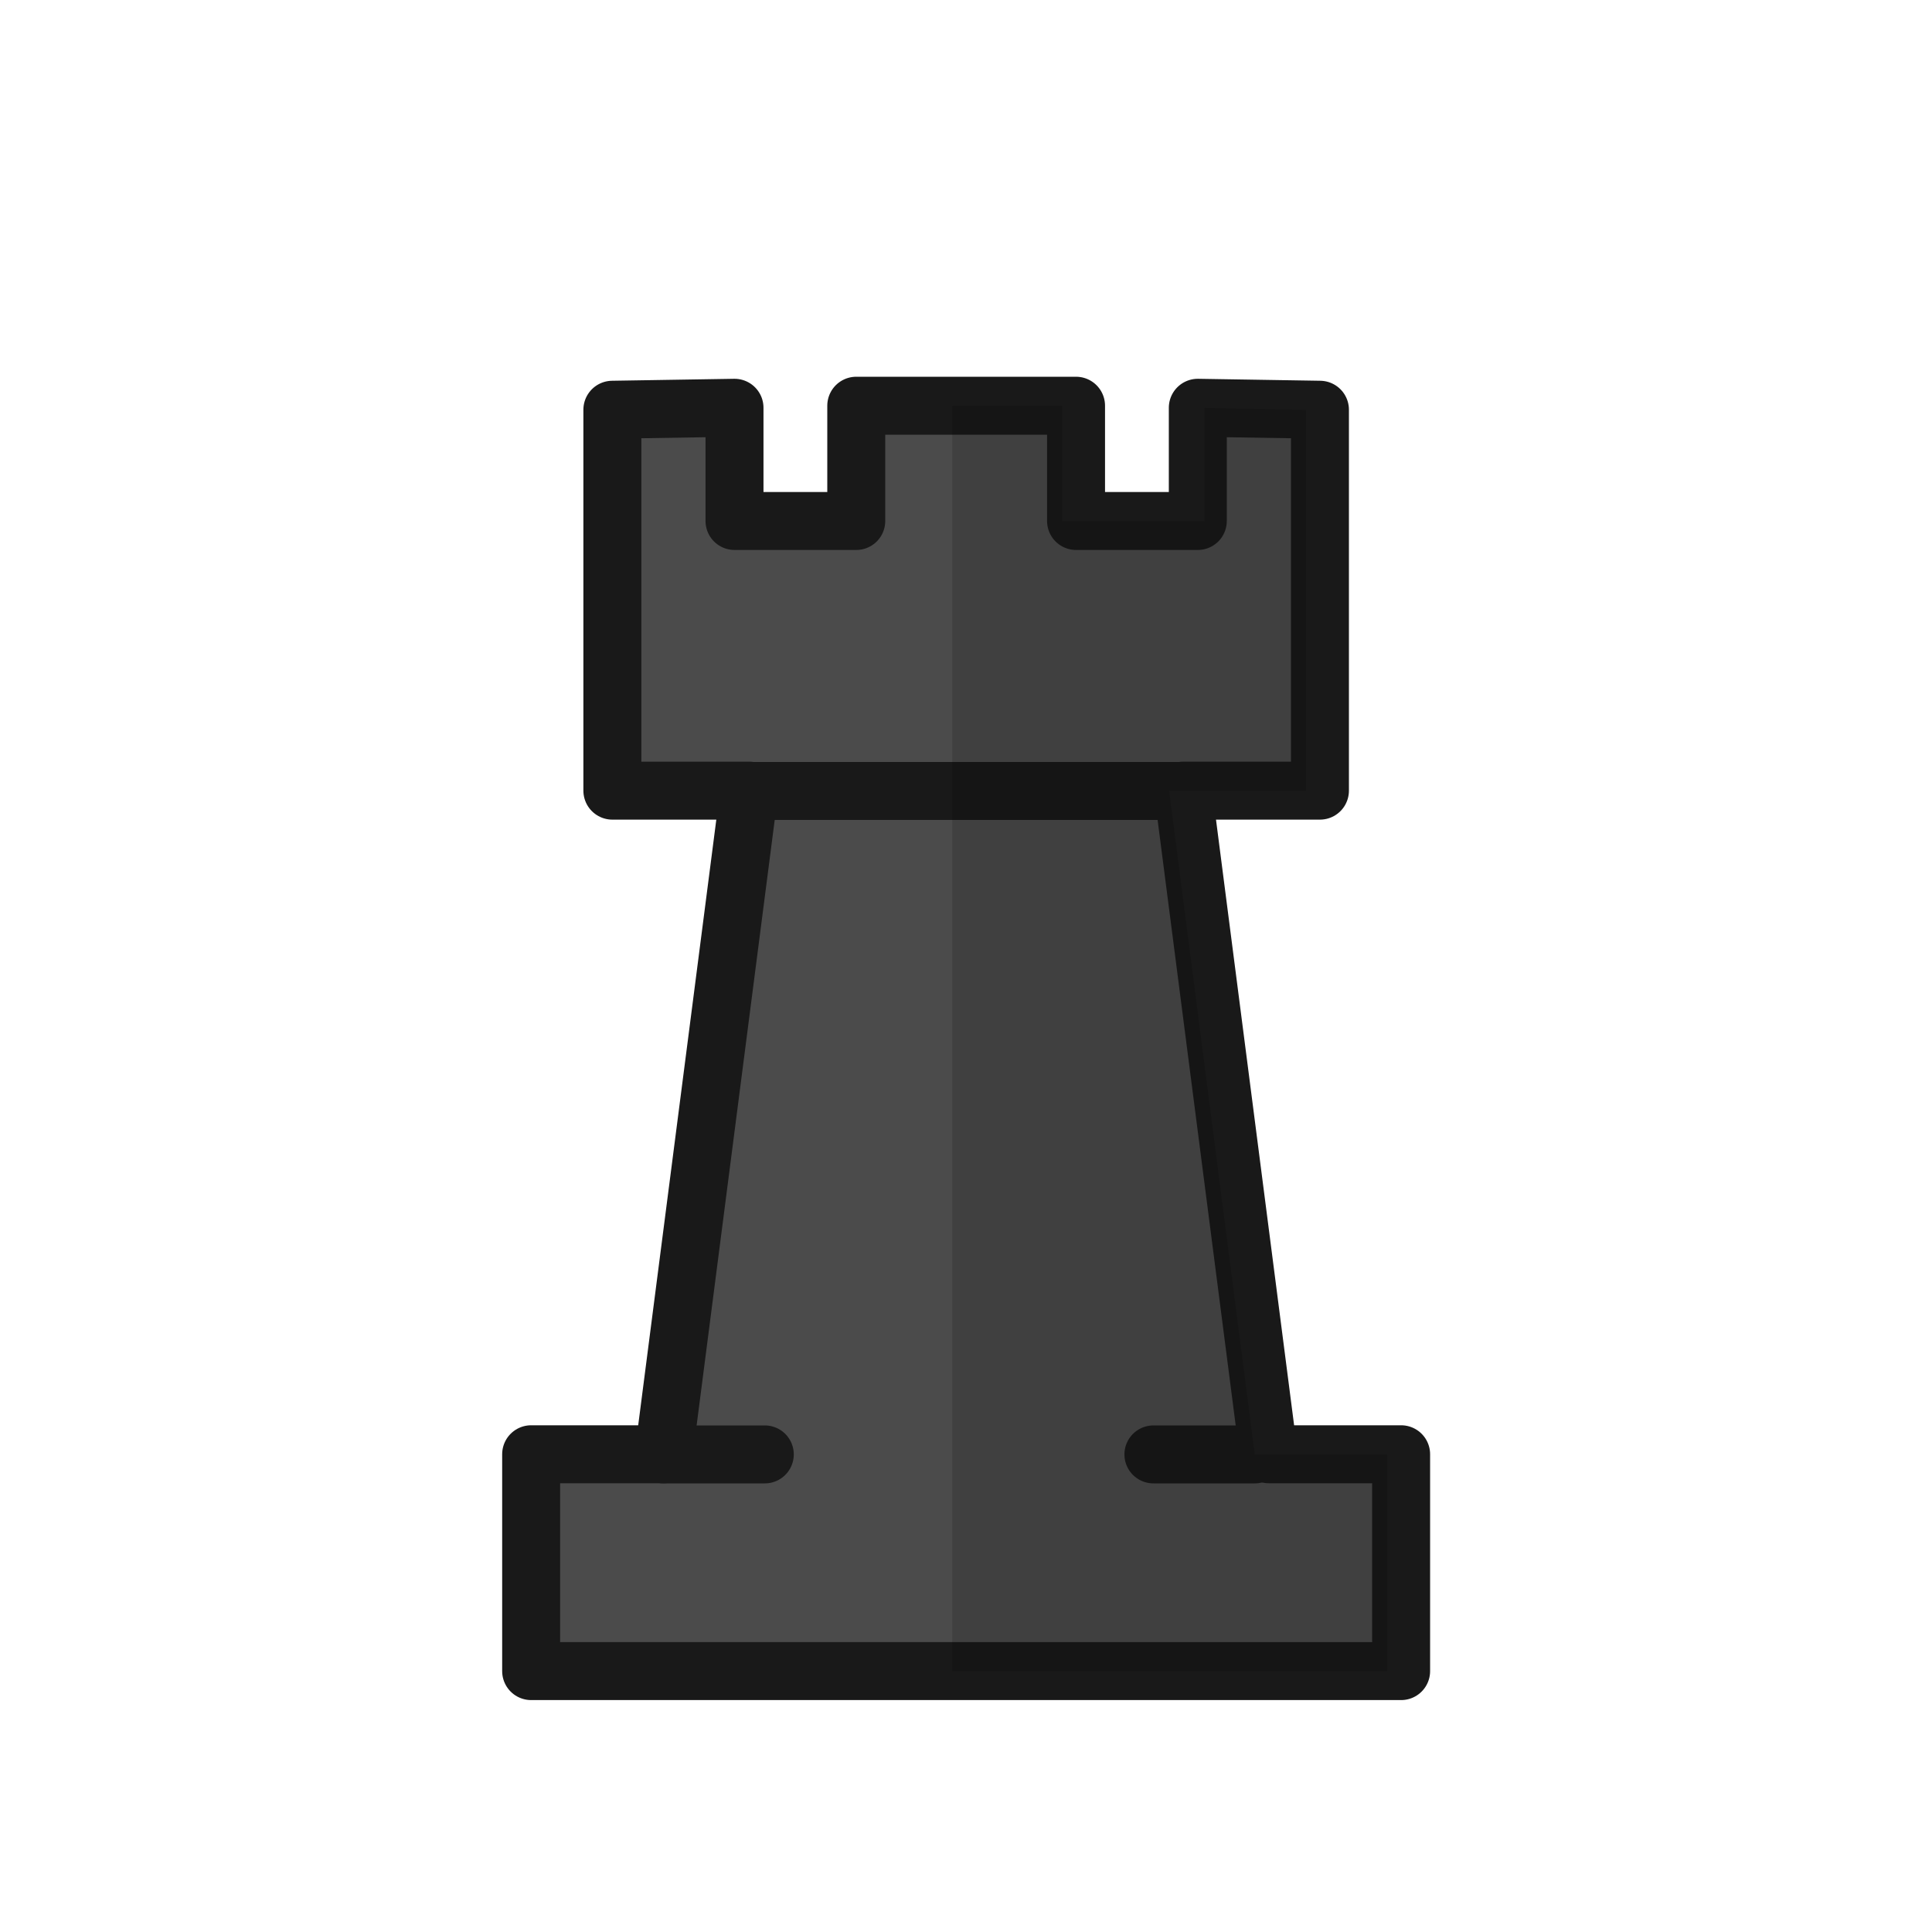
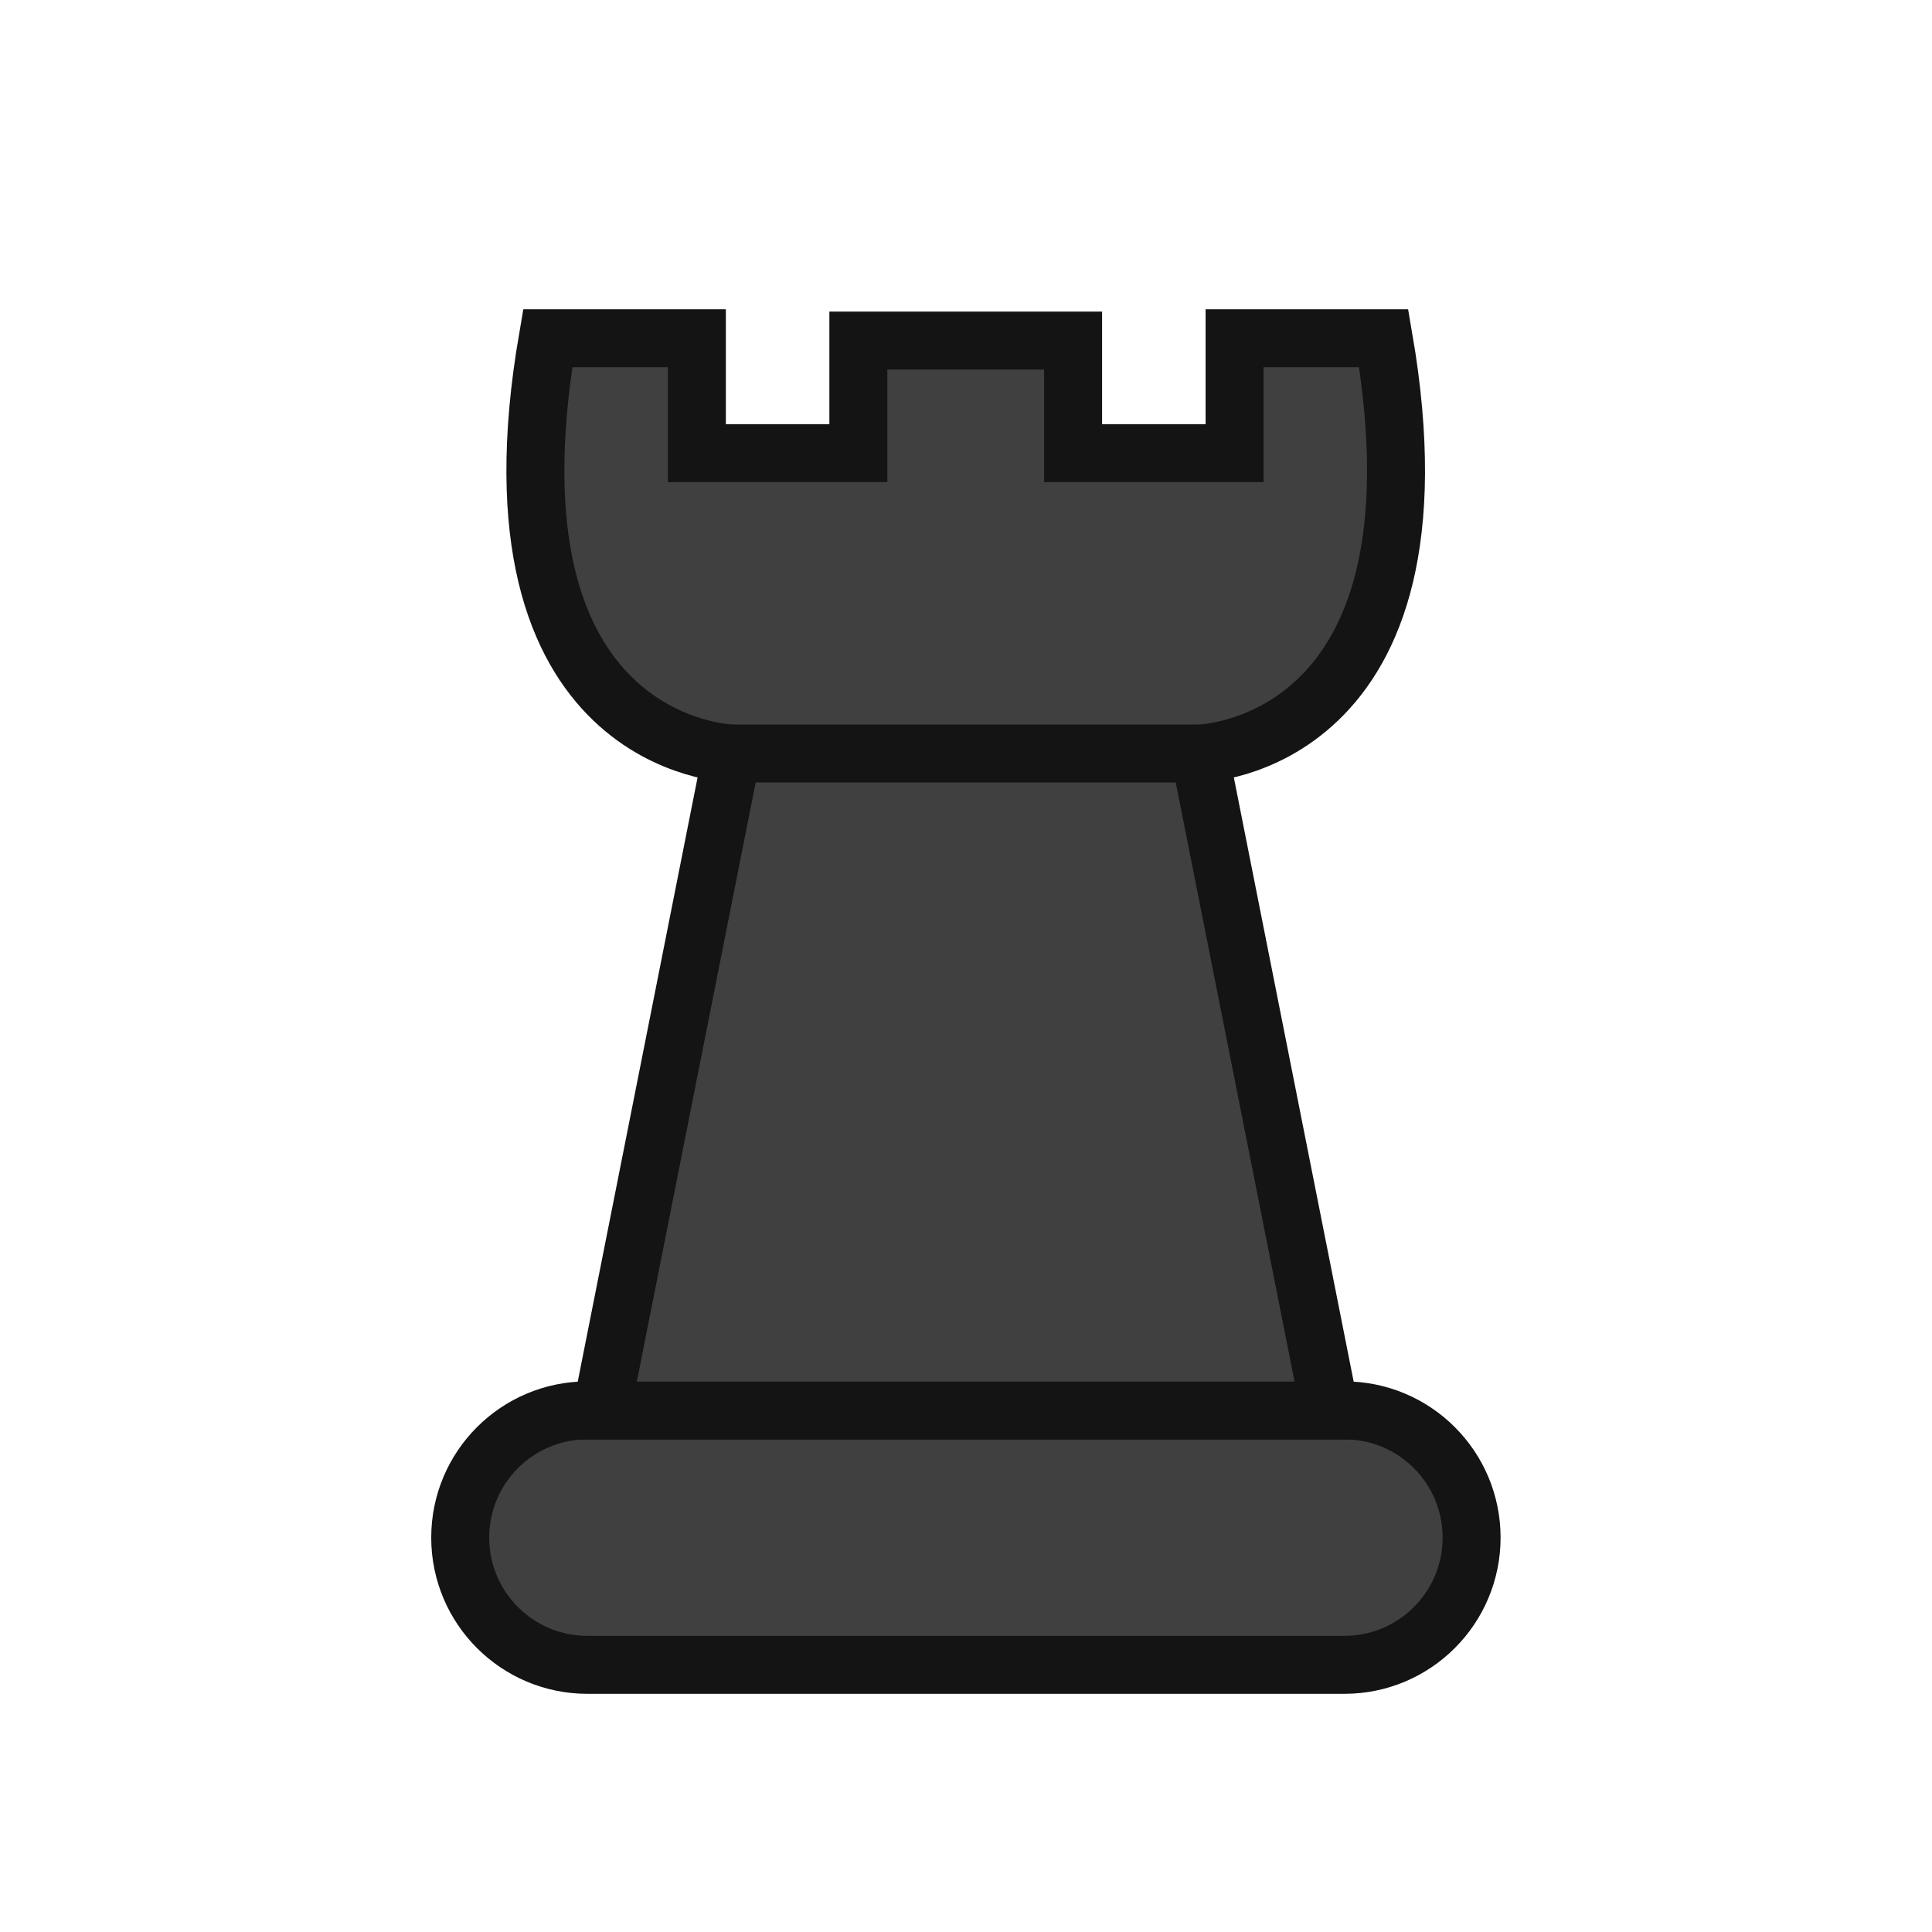
<svg xmlns="http://www.w3.org/2000/svg" width="50mm" height="50mm" clip-rule="evenodd" fill-rule="evenodd" image-rendering="optimizeQuality" shape-rendering="geometricPrecision" text-rendering="geometricPrecision" version="1.1" viewBox="0 0 50 50">
-   <g transform="translate(606.13 -486.39)">
-     <path transform="matrix(.26458 0 0 .26458 -606.13 486.39)" d="m105.24 39.684-10.73 0.002h-0.018-10.734v11.275h-13.912v-11.078l-9.943 0.197v37.258h13.391l-8.371 64.908h-12.961v21.211h42.531 0.02 42.527v-21.211h-12.959l-8.373-64.91h13.391v-37.258l-9.943-0.197v11.078h-13.914v-11.275z" style="fill:#4b4b4b;stroke-width:3.78" />
-     <path d="m-583.97 496.89v2.983h-3.151v-2.93l-3.161 0.051v9.858h3.543l-2.215 17.174h-3.43v5.612h22.515v-5.612h-3.429l-2.215-17.174h3.543v-9.858l-3.161-0.051v2.93h-3.151v-2.983h-2.845z" style="fill:none;stroke-linecap:round;stroke-linejoin:round;stroke-width:1.5;stroke:#191919" />
-     <path d="m-586.74 506.86 11.227-4.2e-4" style="fill:none;stroke-width:1.5;stroke:#191919" />
-     <path d="m-588.96 524.03h2.623" style="fill:none;stroke-linecap:round;stroke-width:1.5;stroke:#191919" />
-     <path d="m-576.28 524.03h2.623" style="fill:none;stroke-linecap:round;stroke-width:1.5;stroke:#191919" />
+   <g transform="translate(-893.53 -1362.7)">
+     <path d="m924.14 1407.7" style="fill:#f0f0f0" />
+     <path d="m922.01 1407.7" style="fill:#f0f0f0" />
+     <path d="m924.14 1407.7h-2.132" style="fill:#f0f0f0" />
+     <rect x="905.44" y="1399.2" width="26.175" height="6.586" ry="3.293" style="fill:#404040;paint-order:normal;stroke-linecap:round;stroke-linejoin:round;stroke-width:1.5;stroke:#141414" />
+     <path d="m912.47 1382.2h12.103m-16.868-10.746c-1.825 10.607 4.766 10.746 4.766 10.746l-3.373 17.006h18.849l-3.373-17.006s6.591-0.138 4.766-10.746h-3.859v2.973h-4.179v-2.913h-5.558v2.913h-4.179v-2.973z" style="fill:#404040;stroke-width:1.5;stroke:#141414" />
  </g>
-   <path d="m24.644 10.504v27.136h7.829l-2.215-17.174h3.543v-9.858l-2.631-0.052v2.931h-3.681v-2.983zm0 27.136v5.612h11.257v-5.612z" style="fill:#000000;opacity:.15" />
</svg>
